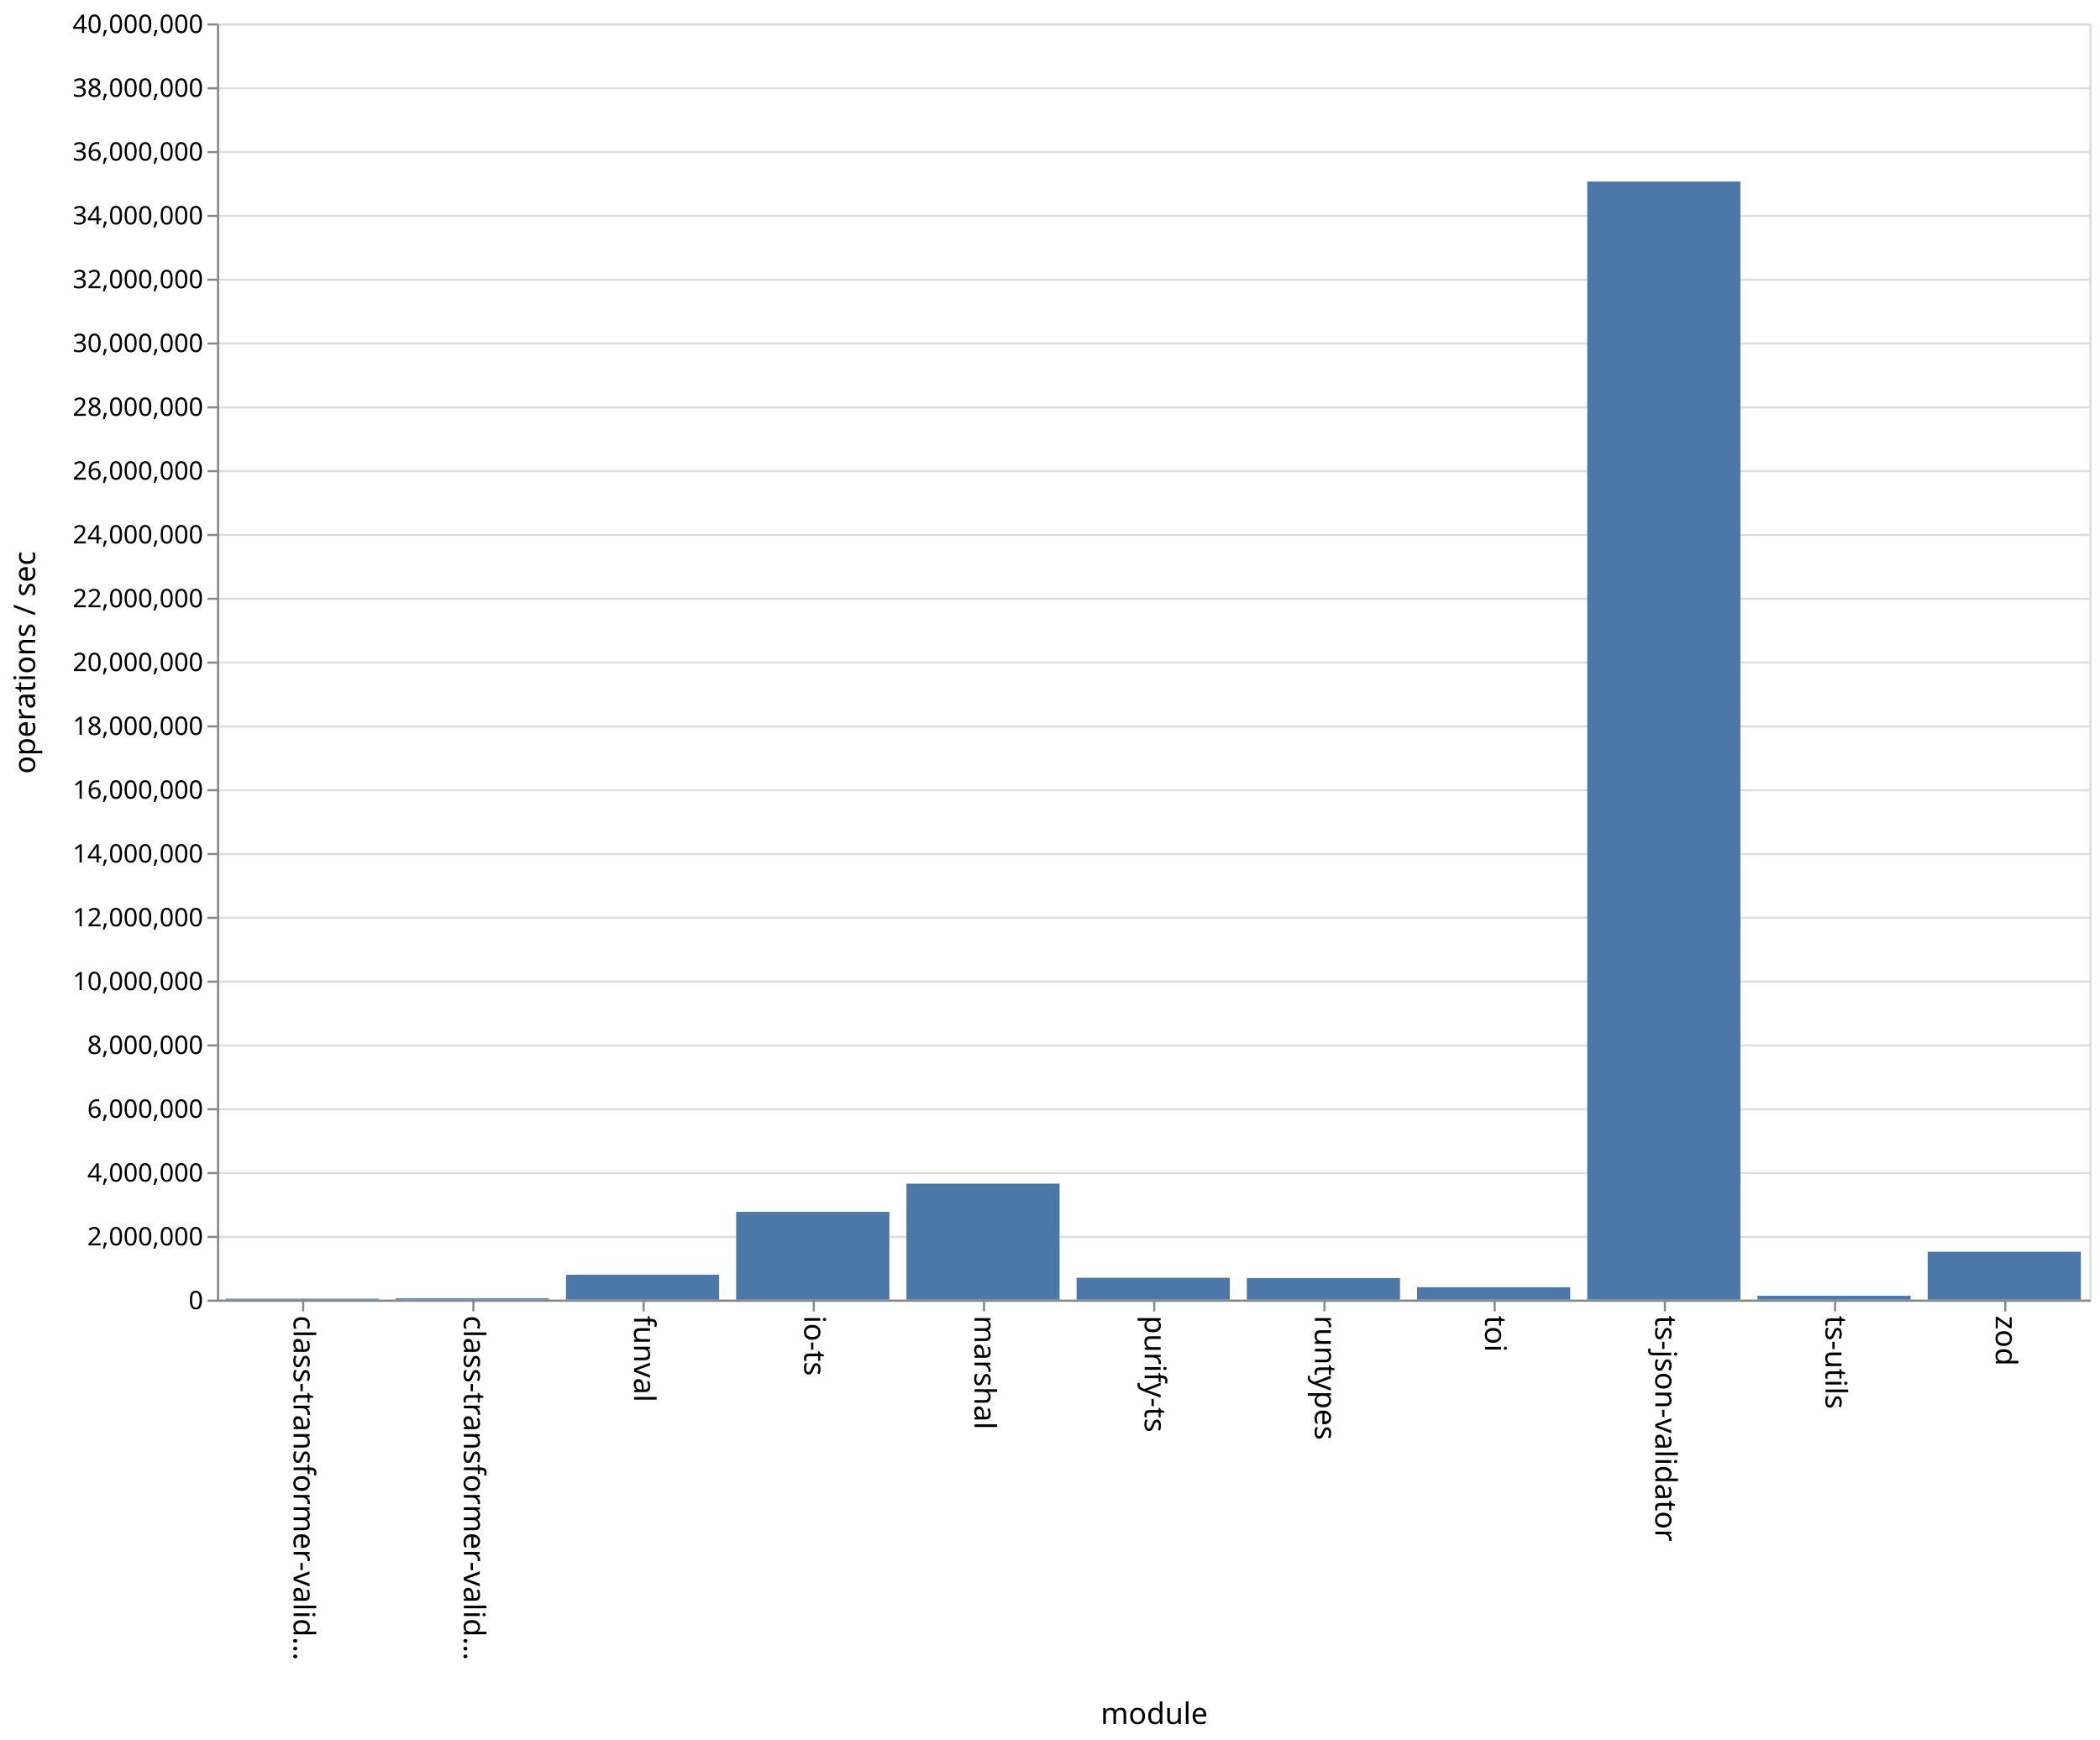
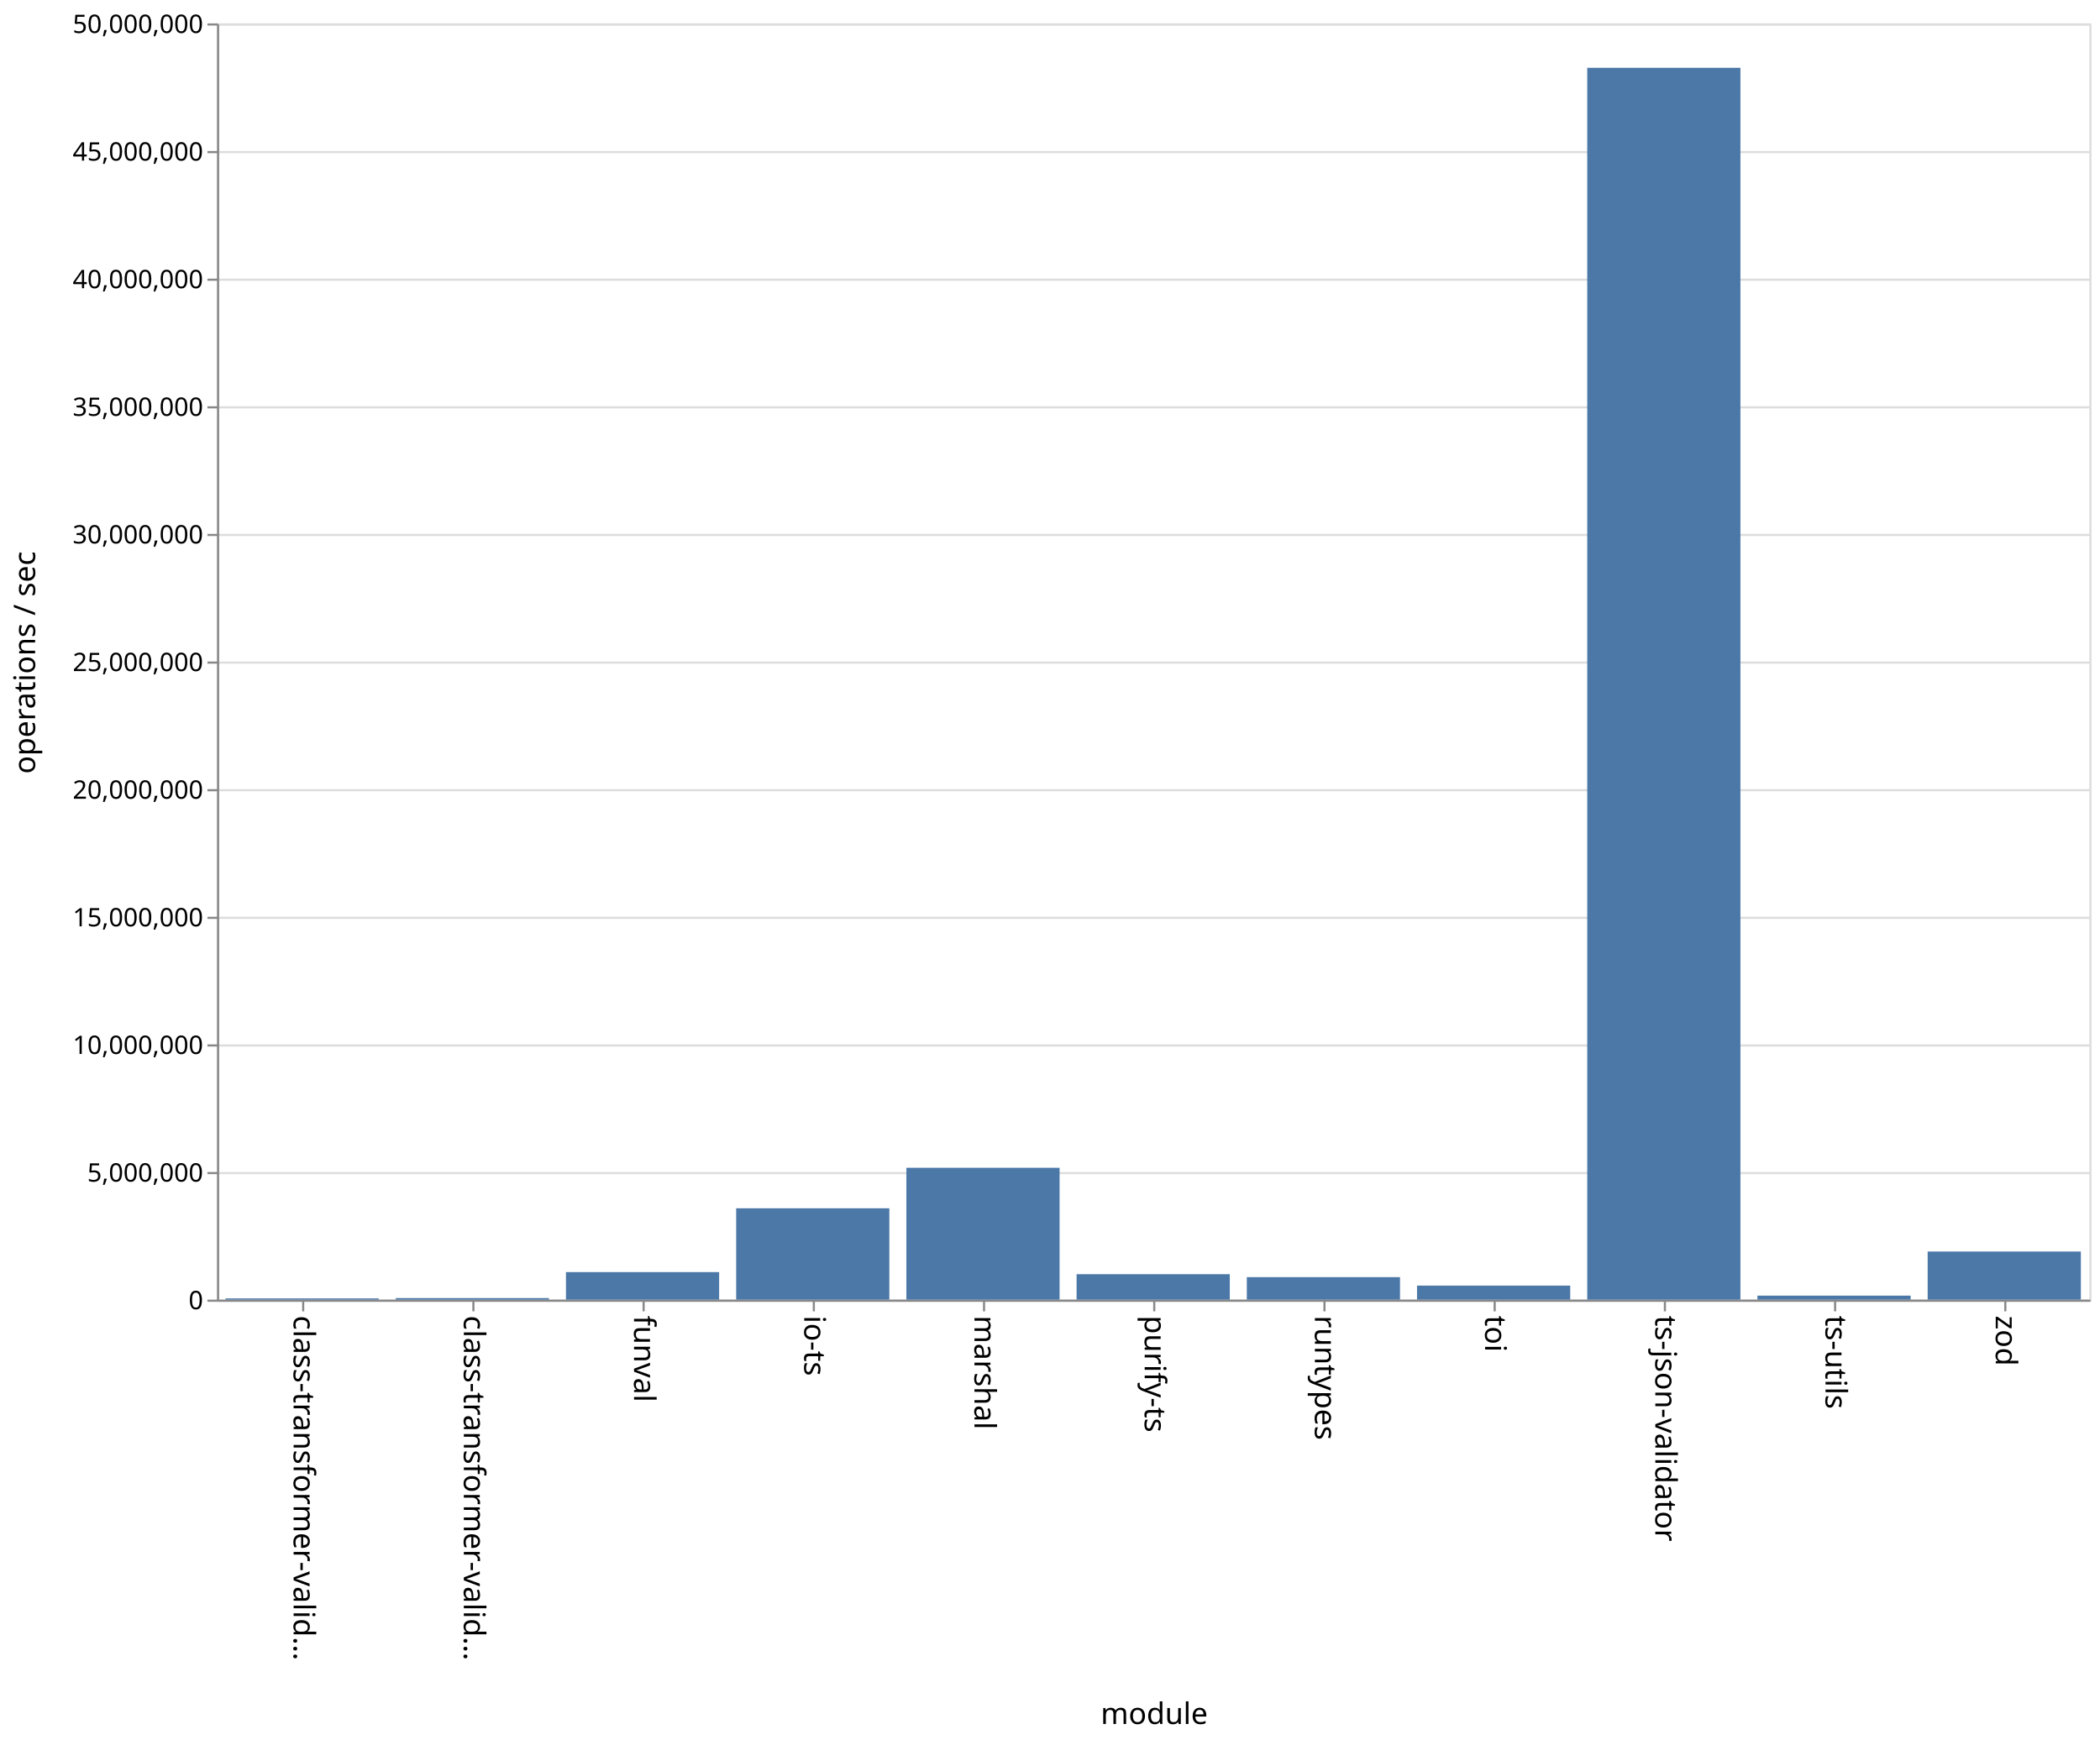
<svg xmlns="http://www.w3.org/2000/svg" class="marks" width="987" height="818">
  <path fill="#fff" d="M0 0h987v818H0z" />
  <g class="mark-group role-frame root">
    <path class="background" d="M102.5 11.5h880v600h-880z" fill="none" stroke="#ddd" />
    <g class="mark-group role-axis">
      <path class="background" d="M102.5 11.5z" pointer-events="none" fill="none" />
      <g class="mark-rule role-axis-grid" pointer-events="none" fill="none" stroke="#ddd">
-         <path d="M102.5 611.5h880M102.5 581.5h880M102.5 551.5h880M102.5 521.5h880M102.5 491.5h880M102.5 461.5h880M102.5 431.5h880M102.5 401.5h880M102.5 371.5h880M102.5 341.5h880M102.5 311.5h880M102.5 281.5h880M102.5 251.5h880M102.5 221.5h880M102.5 191.5h880M102.5 161.5h880M102.5 131.5h880M102.5 101.5h880M102.5 71.5h880M102.5 41.5h880M102.5 11.5h880" />
+         <path d="M102.5 611.5h880M102.5 551.5h880M102.5 491.5h880M102.5 431.5h880M102.5 371.5h880M102.5 311.5h880M102.5 251.5h880M102.5 191.5h880M102.5 131.5h880M102.5 71.5h880M102.5 11.5h880" />
      </g>
    </g>
    <g class="mark-group role-axis">
      <path class="background" d="M102.5 611.5z" pointer-events="none" fill="none" />
      <g class="mark-rule role-axis-tick" pointer-events="none" fill="none" stroke="#888">
        <path d="M142.5 611.5v5M222.5 611.5v5M302.5 611.5v5M382.5 611.5v5M462.5 611.5v5M542.5 611.5v5M622.5 611.5v5M702.5 611.5v5M782.5 611.5v5M862.5 611.5v5M942.5 611.5v5" />
      </g>
      <g class="mark-text role-axis-label" pointer-events="none" font-family="sans-serif" font-size="14">
        <text transform="rotate(90 -240.25 378.25)">
                    class-transformer-valid…
                </text>
        <text transform="rotate(90 -200.25 418.25)">
                    class-transformer-valid…
                </text>
        <text transform="rotate(90 -160.25 458.25)">
                    funval
                </text>
        <text transform="rotate(90 -120.25 498.25)">
                    io-ts
                </text>
        <text transform="rotate(90 -80.25 538.25)">
                    marshal
                </text>
        <text transform="rotate(90 -40.25 578.25)">
                    purify-ts
                </text>
        <text transform="rotate(90 -.25 618.25)">
                    runtypes
                </text>
        <text transform="rotate(90 39.75 658.25)">
                    toi
                </text>
        <text transform="rotate(90 79.75 698.25)">
                    ts-json-validator
                </text>
        <text transform="rotate(90 119.75 738.25)">
                    ts-utils
                </text>
        <text transform="rotate(90 159.75 778.25)">
                    zod
                </text>
      </g>
      <path fill="none" stroke="#888" d="M102.5 611.5h880" pointer-events="none" />
      <text text-anchor="middle" transform="translate(542.5 810.5)" font-family="sans-serif" font-size="14" font-weight="400" pointer-events="none">
                module
            </text>
    </g>
    <g class="mark-group role-axis">
      <path class="background" d="M102.5 11.5z" pointer-events="none" fill="none" />
      <g class="mark-rule role-axis-tick" pointer-events="none" fill="none" stroke="#888">
-         <path d="M102.5 611.5h-5M102.5 581.5h-5M102.5 551.5h-5M102.5 521.5h-5M102.5 491.5h-5M102.5 461.5h-5M102.5 431.5h-5M102.5 401.5h-5M102.5 371.5h-5M102.5 341.5h-5M102.5 311.5h-5M102.5 281.5h-5M102.5 251.5h-5M102.5 221.5h-5M102.5 191.5h-5M102.5 161.5h-5M102.5 131.5h-5M102.5 101.5h-5M102.5 71.5h-5M102.5 41.5h-5M102.5 11.5h-5" />
+         <path d="M102.5 611.5h-5M102.5 551.5h-5M102.5 491.5h-5M102.5 431.5h-5M102.5 371.5h-5M102.5 311.5h-5M102.5 251.5h-5M102.5 191.5h-5M102.5 131.5h-5M102.5 71.5h-5M102.5 11.5h-5" />
      </g>
      <g class="mark-text role-axis-label" pointer-events="none" text-anchor="end" font-family="sans-serif" font-size="12">
        <text transform="translate(95.5 615.5)">
                    0
                </text>
-         <text transform="translate(95.5 585.5)">
-                     2,000,000
-                 </text>
        <text transform="translate(95.5 555.5)">
-                     4,000,000
-                 </text>
-         <text transform="translate(95.5 525.5)">
-                     6,000,000
+                     5,000,000
                </text>
        <text transform="translate(95.5 495.5)">
-                     8,000,000
-                 </text>
-         <text transform="translate(95.5 465.5)">
                    10,000,000
                </text>
        <text transform="translate(95.5 435.5)">
-                     12,000,000
-                 </text>
-         <text transform="translate(95.5 405.5)">
-                     14,000,000
+                     15,000,000
                </text>
        <text transform="translate(95.5 375.5)">
-                     16,000,000
-                 </text>
-         <text transform="translate(95.5 345.5)">
-                     18,000,000
+                     20,000,000
                </text>
        <text transform="translate(95.5 315.5)">
-                     20,000,000
-                 </text>
-         <text transform="translate(95.5 285.5)">
-                     22,000,000
+                     25,000,000
                </text>
        <text transform="translate(95.5 255.5)">
-                     24,000,000
-                 </text>
-         <text transform="translate(95.5 225.5)">
-                     26,000,000
+                     30,000,000
                </text>
        <text transform="translate(95.5 195.5)">
-                     28,000,000
-                 </text>
-         <text transform="translate(95.5 165.5)">
-                     30,000,000
+                     35,000,000
                </text>
        <text transform="translate(95.5 135.5)">
-                     32,000,000
-                 </text>
-         <text transform="translate(95.5 105.5)">
-                     34,000,000
+                     40,000,000
                </text>
        <text transform="translate(95.5 75.5)">
-                     36,000,000
-                 </text>
-         <text transform="translate(95.5 45.5)">
-                     38,000,000
+                     45,000,000
                </text>
        <text transform="translate(95.5 15.5)">
-                     40,000,000
+                     50,000,000
                </text>
      </g>
      <path fill="none" stroke="#888" d="M102.5 611.5v-600" pointer-events="none" />
      <text text-anchor="middle" transform="rotate(-90 164 147.5)" font-family="sans-serif" font-size="14" font-weight="400" pointer-events="none">
                operations / sec
            </text>
    </g>
    <g class="mark-rect role-mark marks" fill="#4c78a8">
-       <path d="M106 610.556h72V611h-72zM186 610.394h72V611h-72zM266 599.265h72V611h-72zM346 569.725h72V611h-72zM426 556.461h72V611h-72zM506 600.716h72V611h-72zM586 600.832h72V611h-72zM666 605.17h72V611h-72zM746 85.34h72V611h-72zM826 609.194h72V611h-72zM906 588.497h72V611h-72z" />
+       <path d="M106 610.415h72V611h-72zM186 610.27h72v.73h-72zM266 598.047h72V611h-72zM346 568.054h72V611h-72zM426 549.008h72V611h-72zM506 599.043h72V611h-72zM586 600.422h72V611h-72zM666 604.396h72V611h-72zM746 31.876h72V611h-72zM826 609.117h72V611h-72zM906 588.373h72V611h-72z" />
    </g>
  </g>
</svg>
